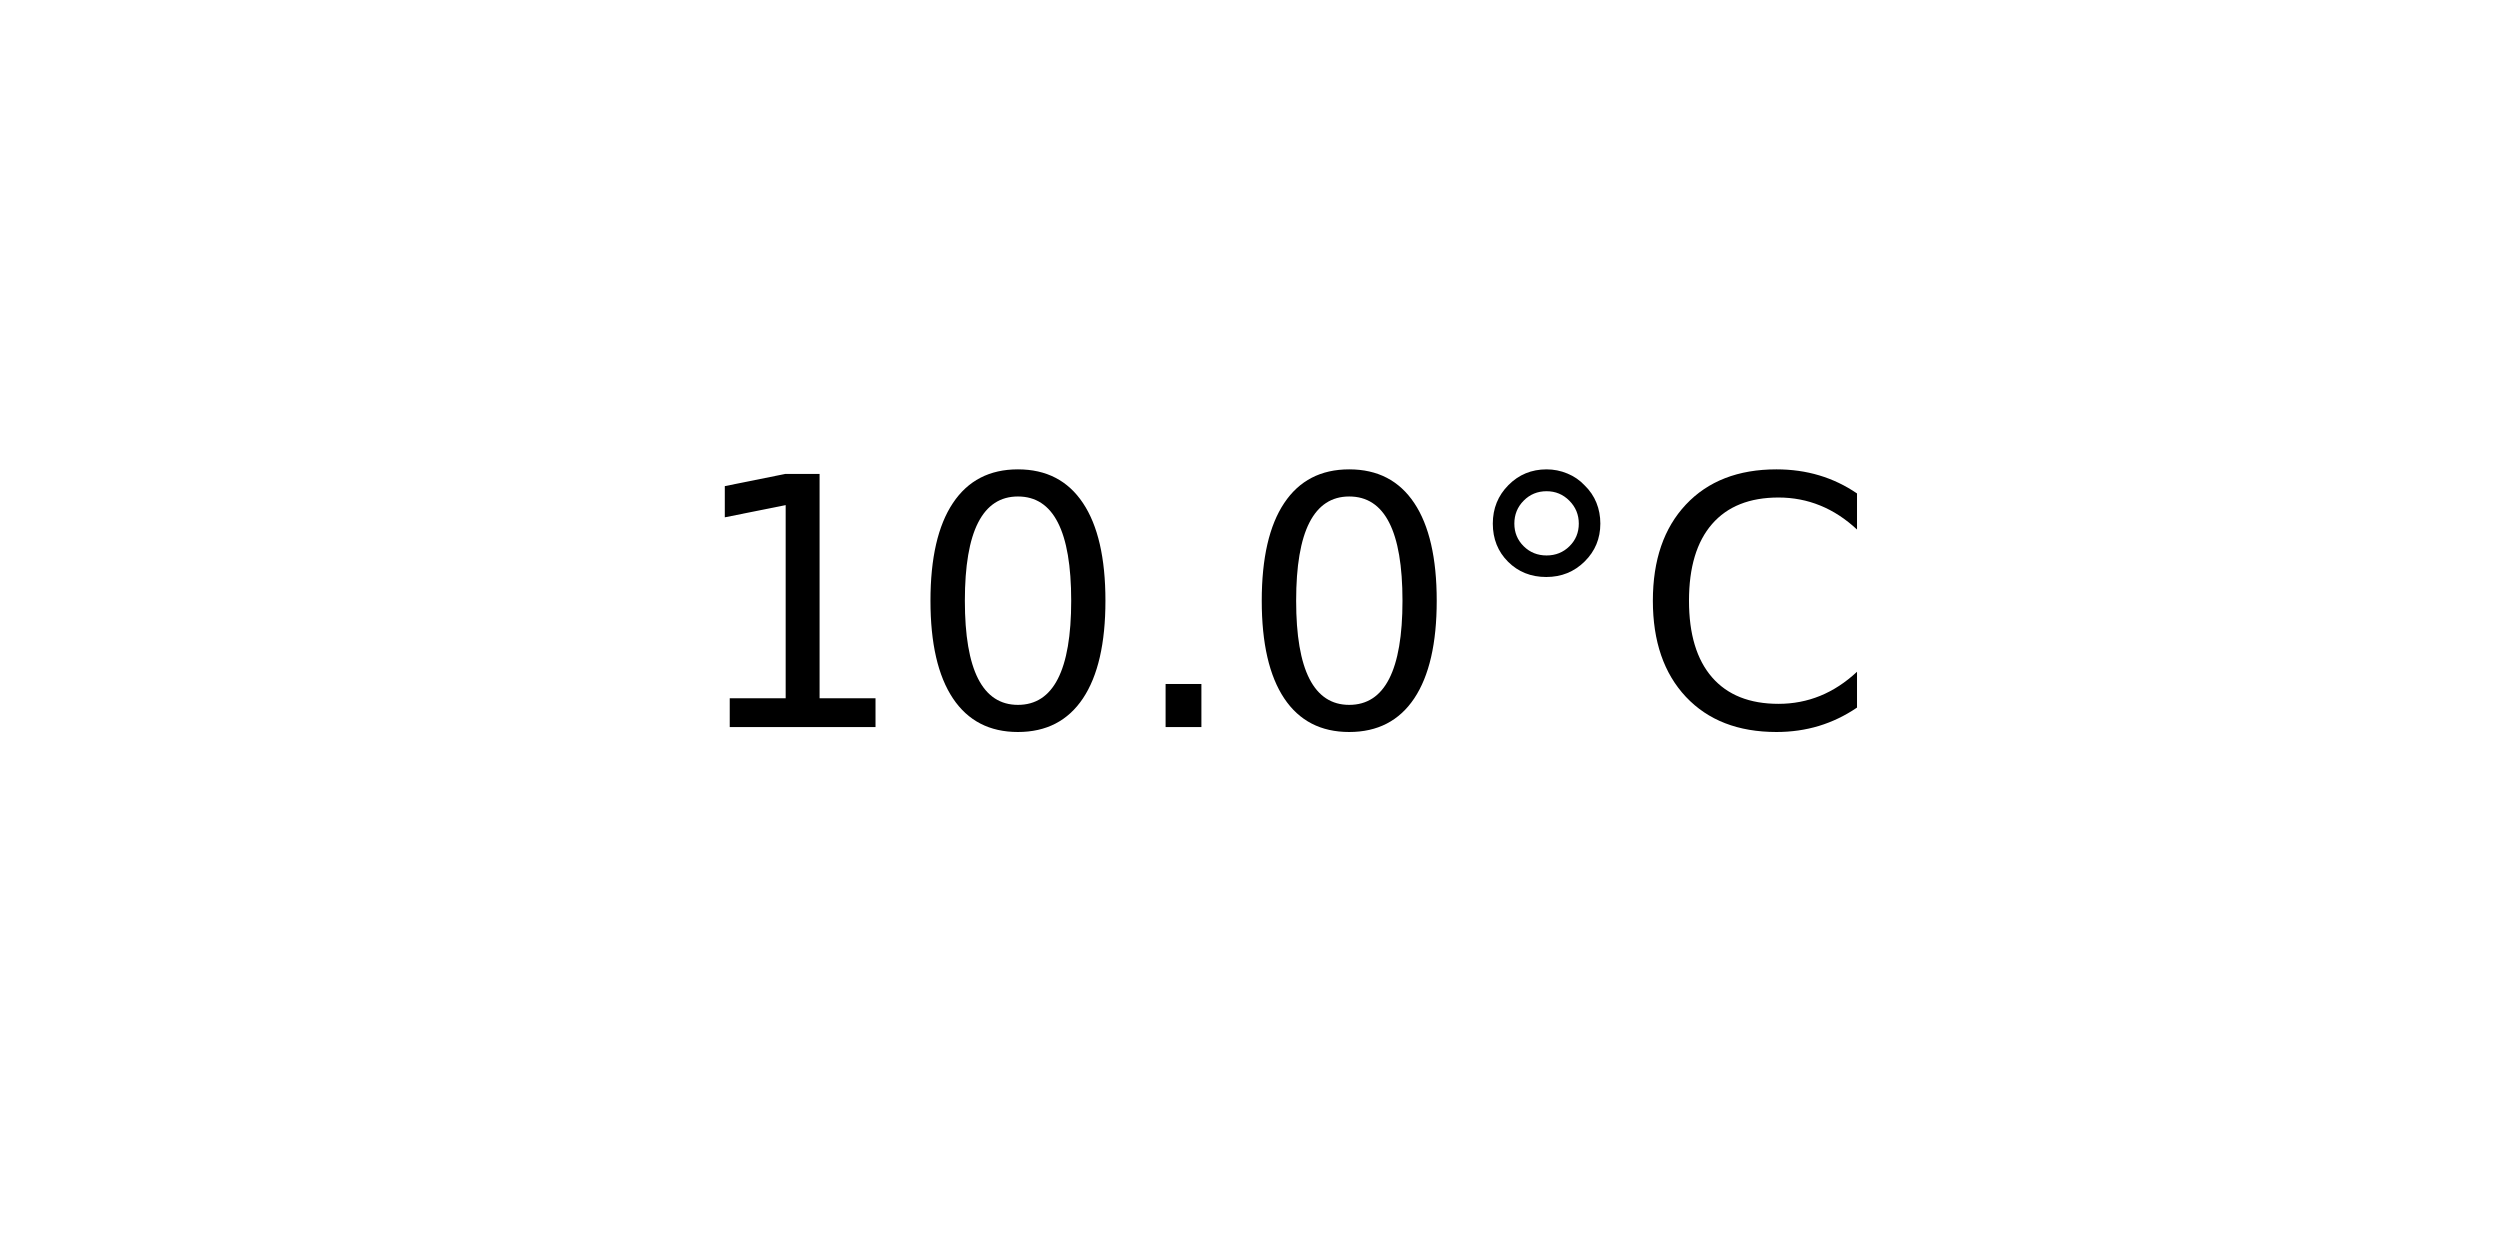
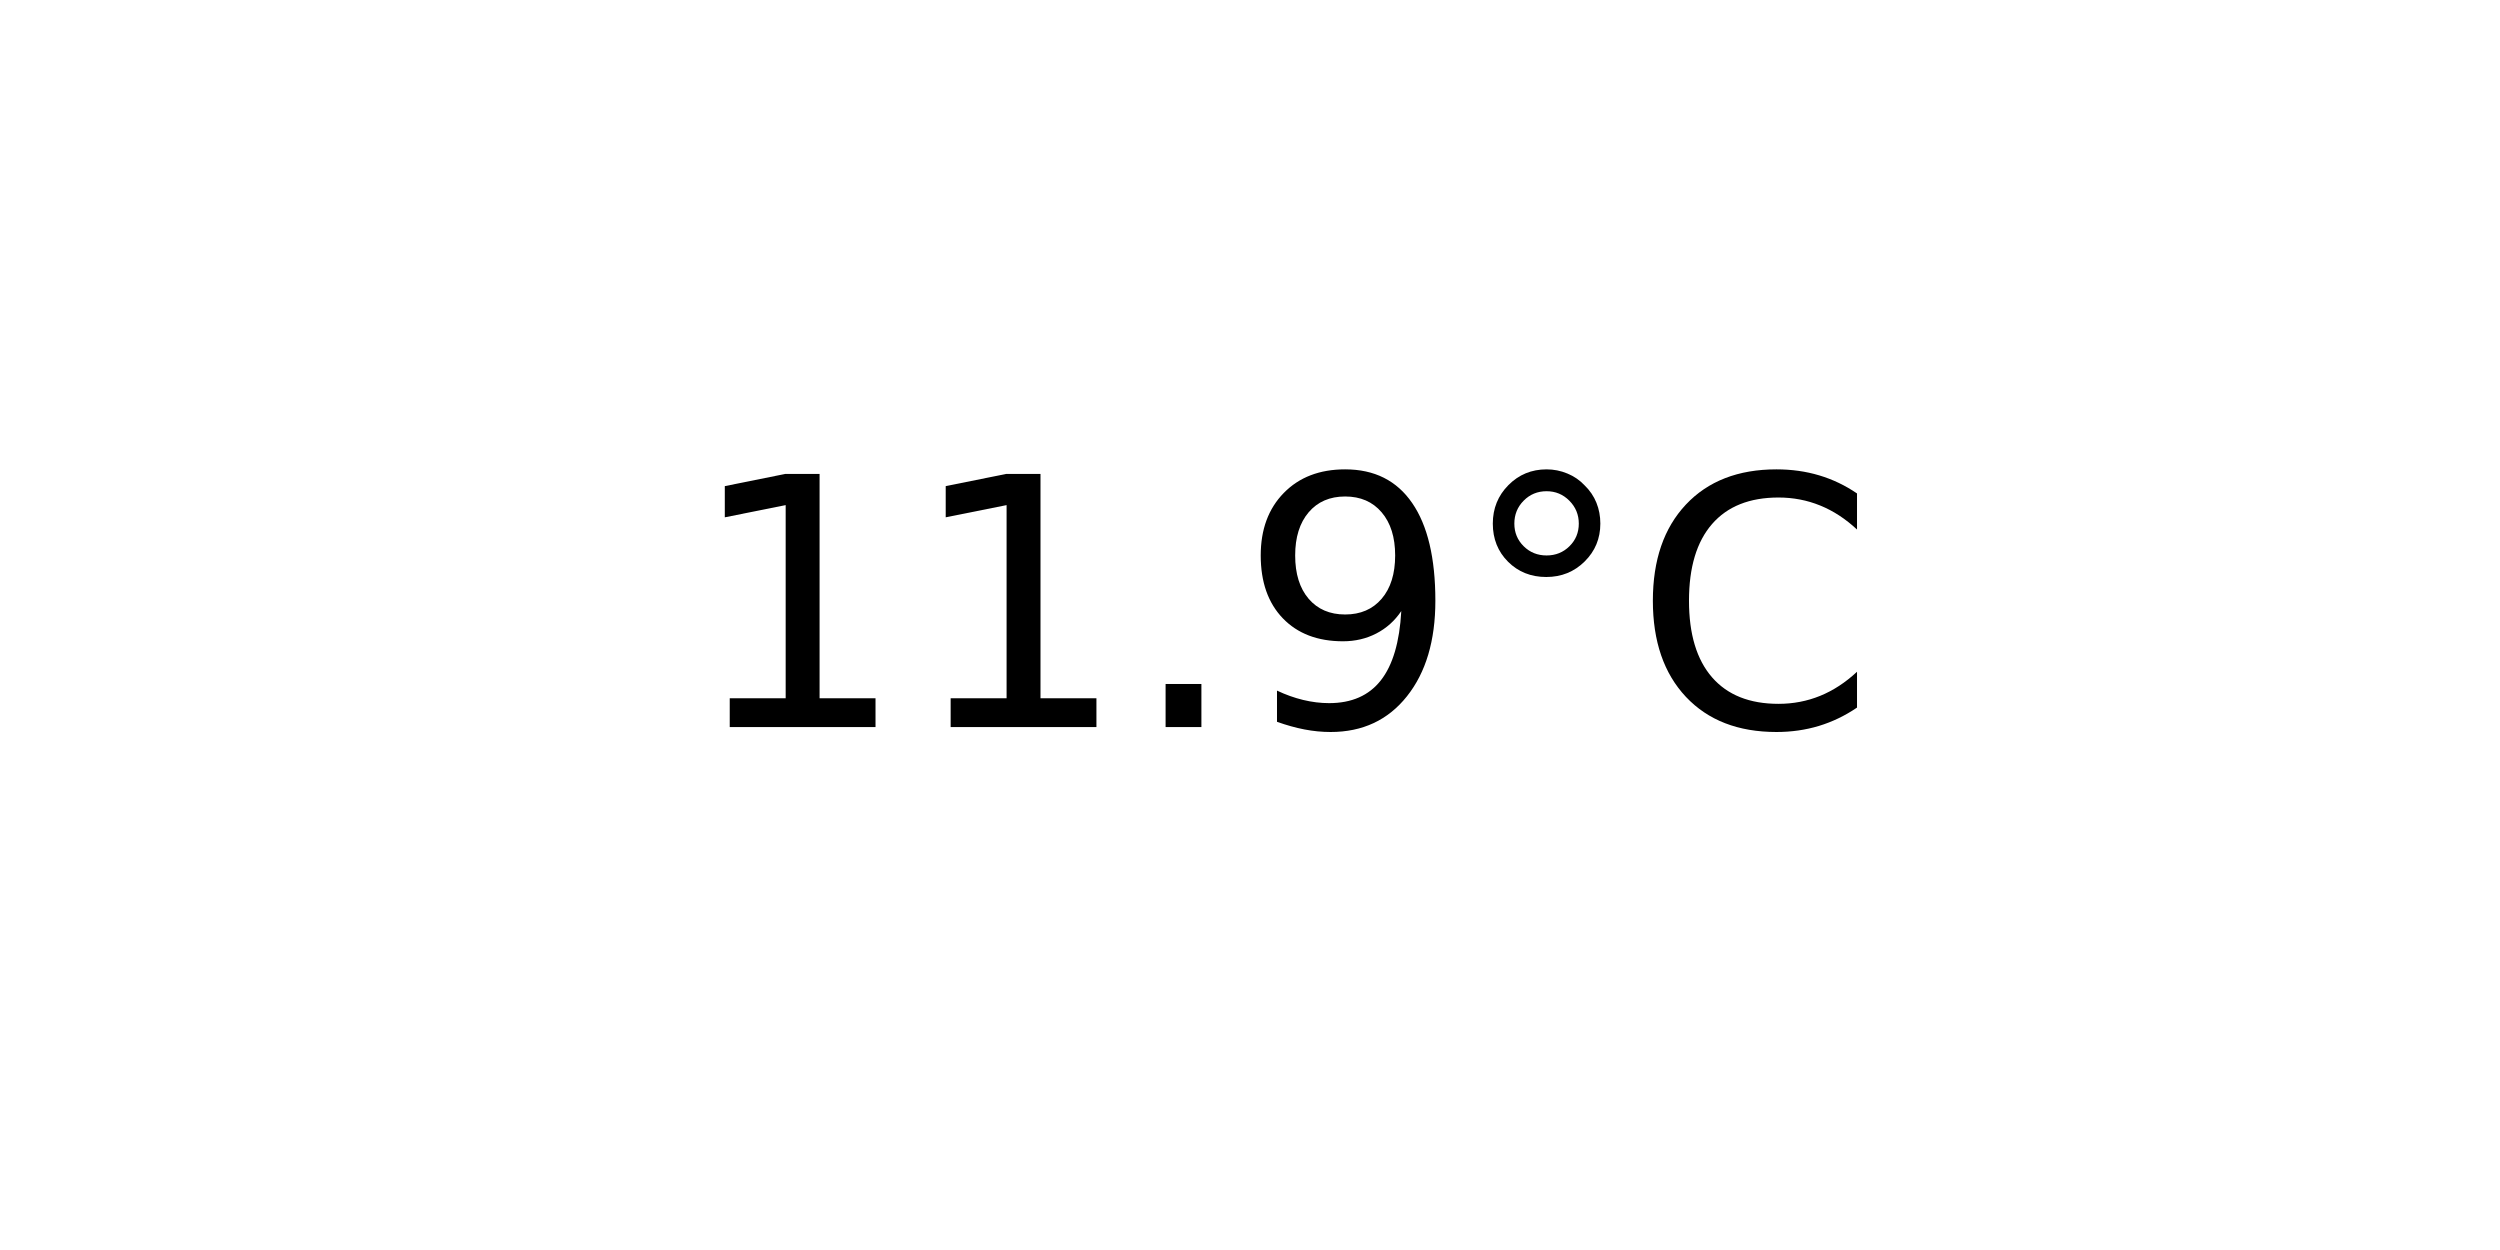
<svg xmlns="http://www.w3.org/2000/svg" xmlns:xlink="http://www.w3.org/1999/xlink" width="72pt" height="36pt" viewBox="0 0 72 36" version="1.1">
  <defs>
    <style type="text/css">*{stroke-linejoin: round; stroke-linecap: butt}</style>
  </defs>
  <g id="figure_1">
    <g id="axes_1">
      <g id="text_1">
        <g transform="translate(19.77578 20.93937) scale(0.1 -0.1)">
          <defs>
            <path id="DejaVuSans-31" d="M 794 531  L 1825 531  L 1825 4091  L 703 3866  L 703 4441  L 1819 4666  L 2450 4666  L 2450 531  L 3481 531  L 3481 0  L 794 0  L 794 531  z " transform="scale(0.015625)" />
-             <path id="DejaVuSans-30" d="M 2034 4250  Q 1547 4250 1301 3770  Q 1056 3291 1056 2328  Q 1056 1369 1301 889  Q 1547 409 2034 409  Q 2525 409 2770 889  Q 3016 1369 3016 2328  Q 3016 3291 2770 3770  Q 2525 4250 2034 4250  z M 2034 4750  Q 2819 4750 3233 4129  Q 3647 3509 3647 2328  Q 3647 1150 3233 529  Q 2819 -91 2034 -91  Q 1250 -91 836 529  Q 422 1150 422 2328  Q 422 3509 836 4129  Q 1250 4750 2034 4750  z " transform="scale(0.015625)" />
            <path id="DejaVuSans-2e" d="M 684 794  L 1344 794  L 1344 0  L 684 0  L 684 794  z " transform="scale(0.015625)" />
+             <path id="DejaVuSans-39" d="M 703 97  L 703 672  Q 941 559 1184 500  Q 1428 441 1663 441  Q 2288 441 2617 861  Q 2947 1281 2994 2138  Q 2813 1869 2534 1725  Q 2256 1581 1919 1581  Q 1219 1581 811 2004  Q 403 2428 403 3163  Q 403 3881 828 4315  Q 1253 4750 1959 4750  Q 2769 4750 3195 4129  Q 3622 3509 3622 2328  Q 3622 1225 3098 567  Q 2575 -91 1691 -91  Q 1453 -91 1209 -44  Q 966 3 703 97  z M 1959 2075  Q 2384 2075 2632 2365  Q 2881 2656 2881 3163  Q 2881 3666 2632 3958  Q 2384 4250 1959 4250  Q 1534 4250 1286 3958  Q 1038 3666 1038 3163  Q 1038 2656 1286 2365  Q 1534 2075 1959 2075  z " transform="scale(0.015625)" />
            <path id="DejaVuSans-b0" d="M 1600 4347  Q 1350 4347 1178 4173  Q 1006 4000 1006 3750  Q 1006 3503 1178 3333  Q 1350 3163 1600 3163  Q 1850 3163 2022 3333  Q 2194 3503 2194 3750  Q 2194 3997 2020 4172  Q 1847 4347 1600 4347  z M 1600 4750  Q 1800 4750 1984 4673  Q 2169 4597 2303 4453  Q 2447 4313 2519 4134  Q 2591 3956 2591 3750  Q 2591 3338 2302 3052  Q 2013 2766 1594 2766  Q 1172 2766 890 3047  Q 609 3328 609 3750  Q 609 4169 896 4459  Q 1184 4750 1600 4750  z " transform="scale(0.015625)" />
            <path id="DejaVuSans-43" d="M 4122 4306  L 4122 3641  Q 3803 3938 3442 4084  Q 3081 4231 2675 4231  Q 1875 4231 1450 3742  Q 1025 3253 1025 2328  Q 1025 1406 1450 917  Q 1875 428 2675 428  Q 3081 428 3442 575  Q 3803 722 4122 1019  L 4122 359  Q 3791 134 3420 21  Q 3050 -91 2638 -91  Q 1578 -91 968 557  Q 359 1206 359 2328  Q 359 3453 968 4101  Q 1578 4750 2638 4750  Q 3056 4750 3426 4639  Q 3797 4528 4122 4306  z " transform="scale(0.015625)" />
          </defs>
          <use xlink:href="#DejaVuSans-31" />
-           <use xlink:href="#DejaVuSans-30" x="63.623" />
+           <use xlink:href="#DejaVuSans-31" x="63.623" />
          <use xlink:href="#DejaVuSans-2e" x="127.246" />
-           <use xlink:href="#DejaVuSans-30" x="159.033" />
+           <use xlink:href="#DejaVuSans-39" x="159.033" />
          <use xlink:href="#DejaVuSans-b0" x="222.656" />
          <use xlink:href="#DejaVuSans-43" x="272.656" />
        </g>
      </g>
    </g>
  </g>
</svg>
